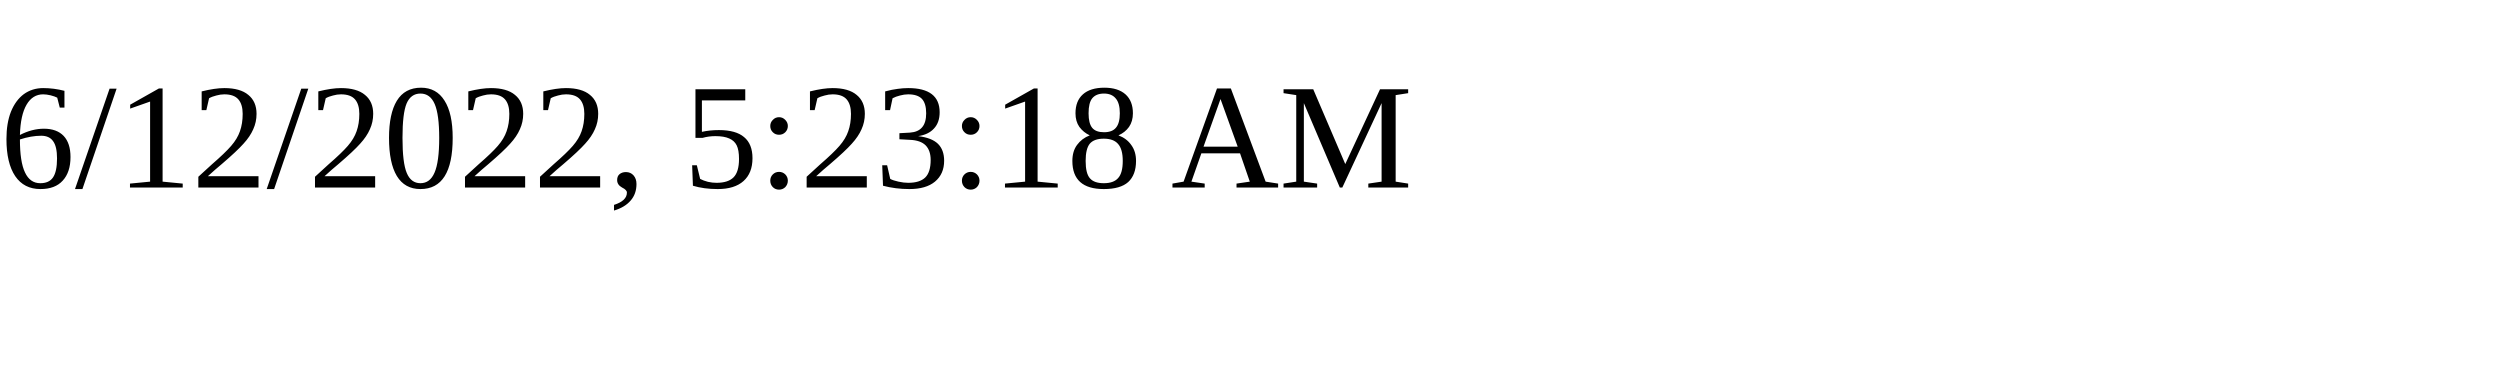
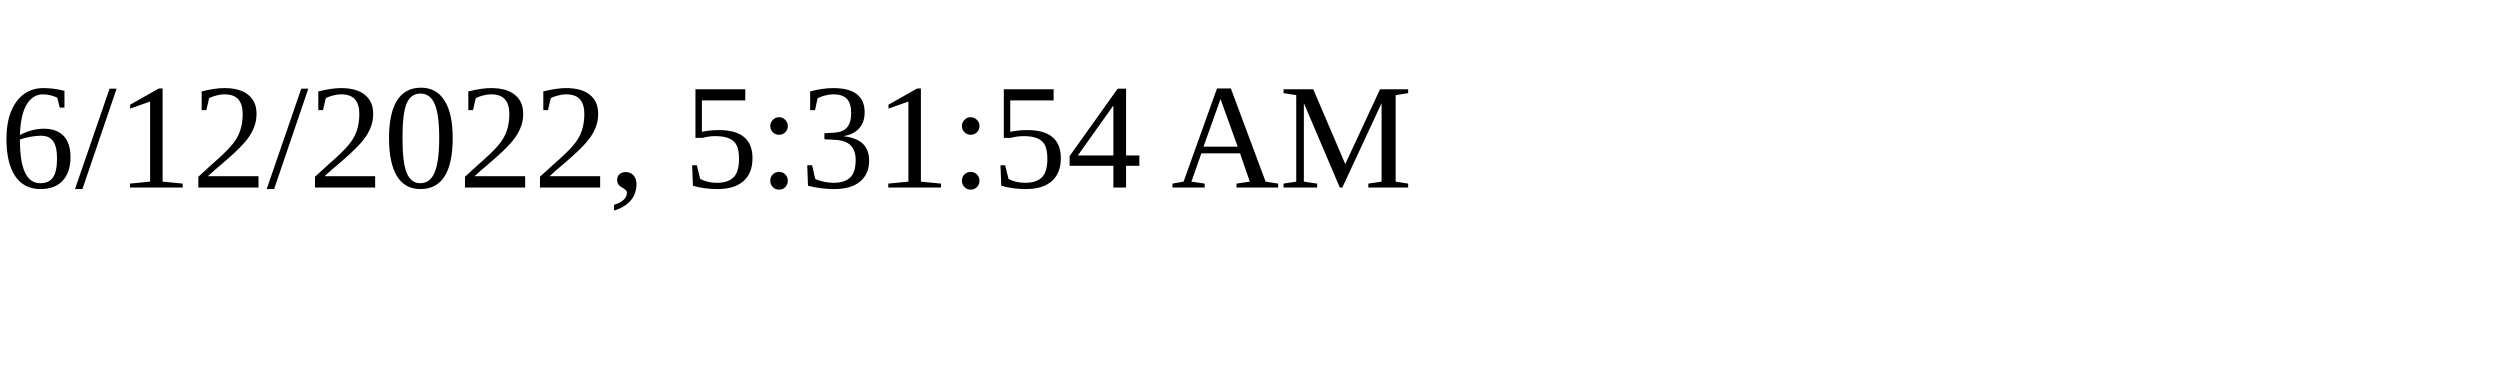
<svg xmlns="http://www.w3.org/2000/svg" height="30" width="200">
-   <text x="0" y="15">6/12/2022, 5:23:18 AM</text>
+   <text x="0" y="15">6/12/2022, 5:31:54 AM</text>
</svg>
